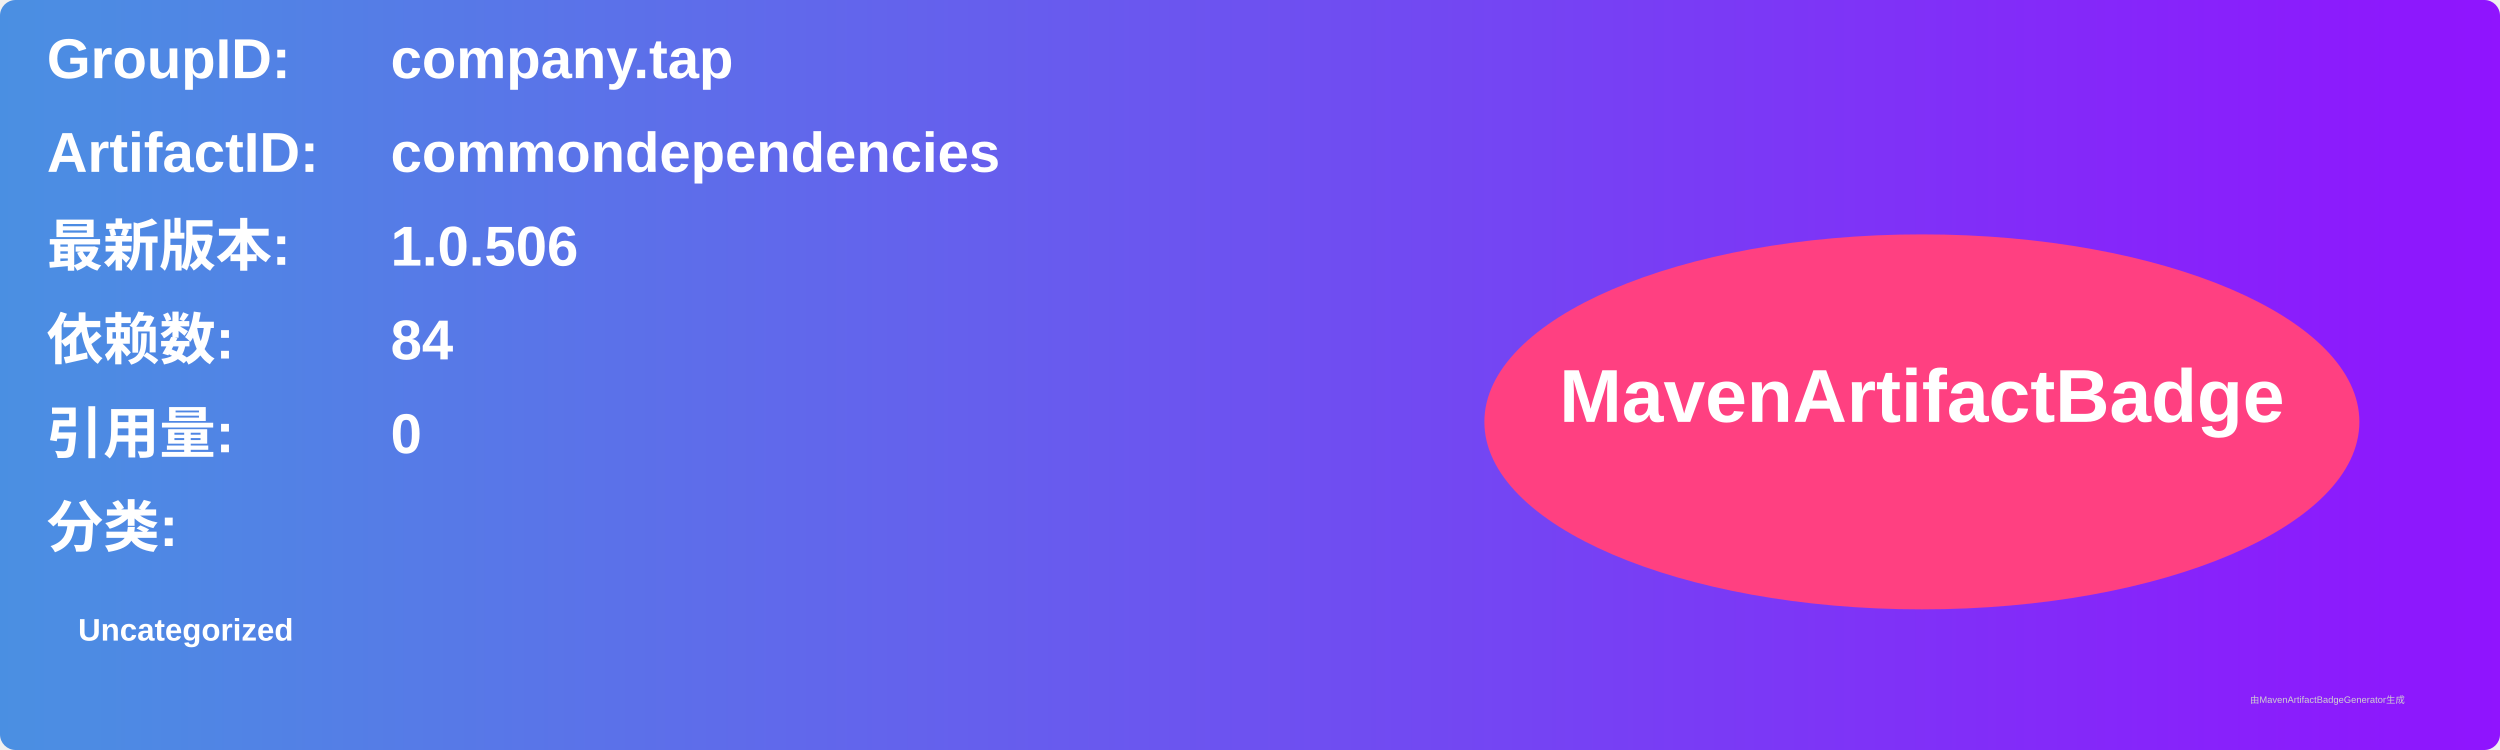
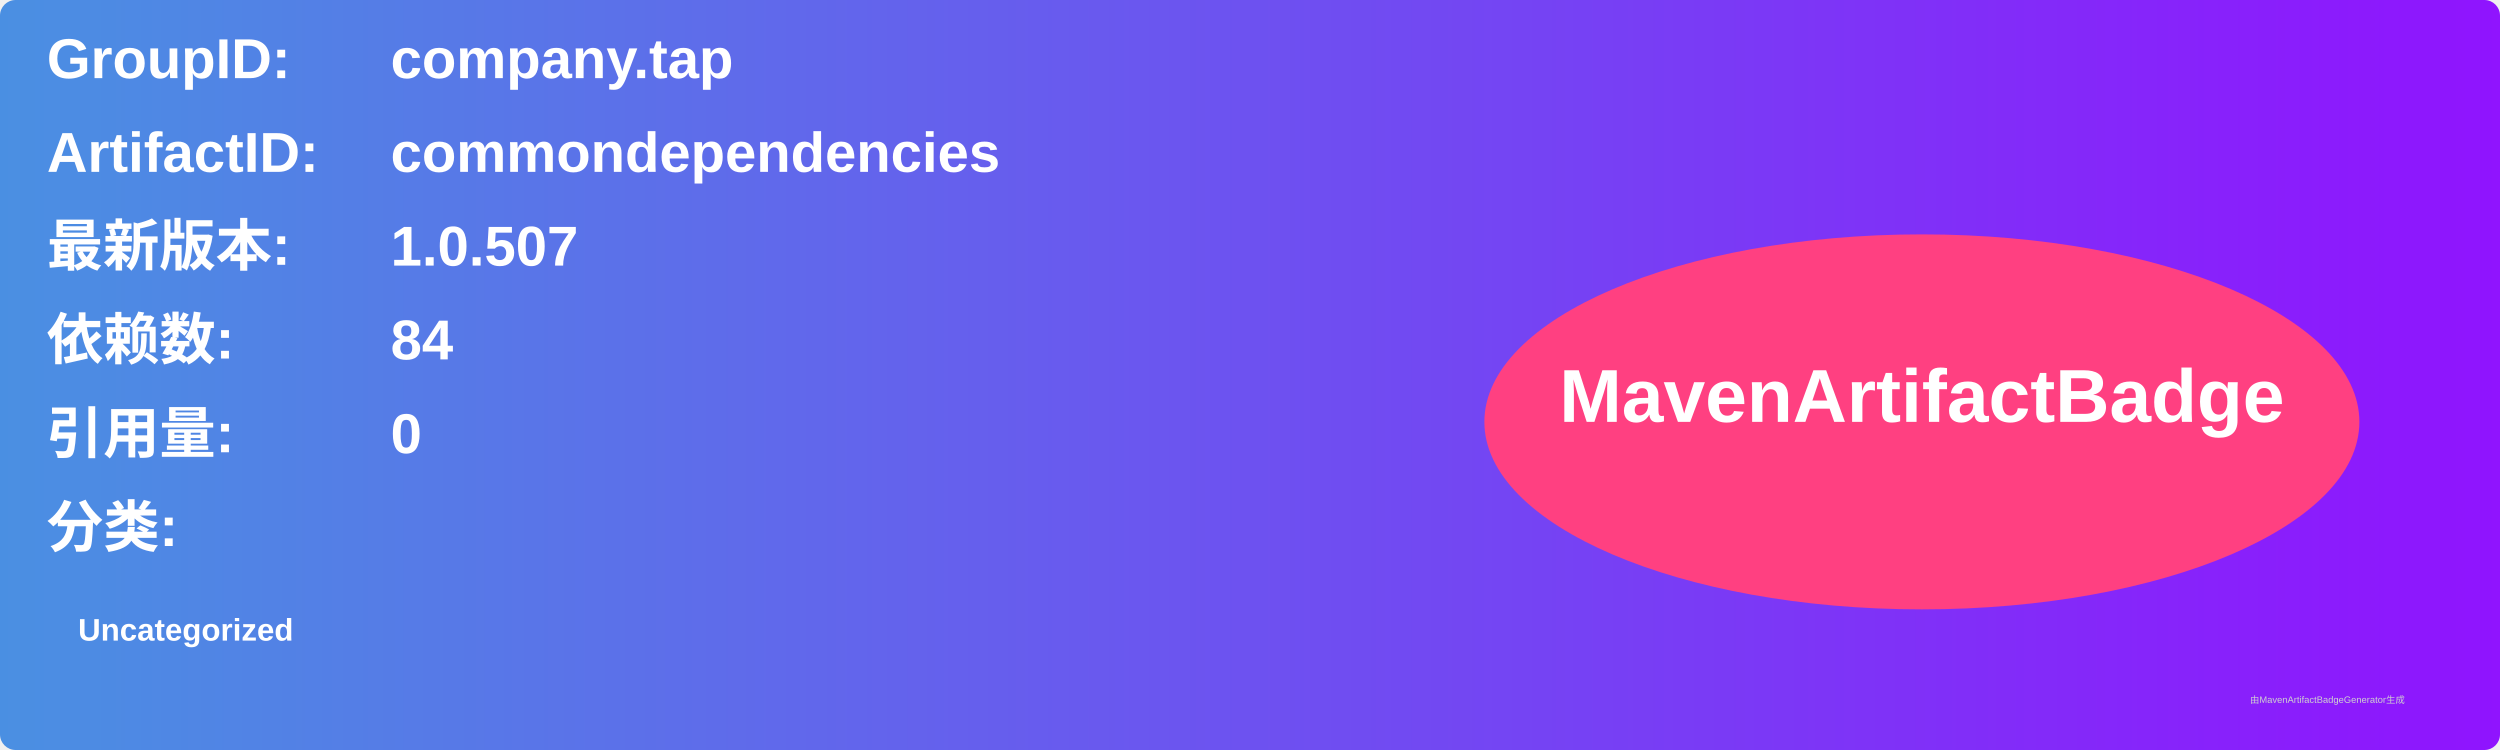
<svg xmlns="http://www.w3.org/2000/svg" width="800" height="240" viewBox="0 0 800 240">
  <linearGradient id="grad" x1="0%" y1="0%" x2="100%" y2="0%">
    <stop offset="0%" stop-color="#4a90e2" />
    <stop offset="100%" stop-color="#9013fe" />
  </linearGradient>
  <rect width="100%" height="100%" rx="5" ry="5" fill="url(#grad)" />
  <g transform="translate(15, 15)">
    <text x="0" y="10" font-family="Arial" font-size="18" fill="white" font-weight="bold" width="260">GroupID:</text>
    <text x="110" y="10" font-family="Arial" font-size="18" fill="white" font-weight="bold" width="460">company.tap</text>
    <text x="0" y="40" font-family="Arial" font-size="18" fill="white" font-weight="bold" width="260">ArtifactID:</text>
    <text x="110" y="40" font-family="Arial" font-size="18" fill="white" font-weight="bold" width="460">commondependencies</text>
    <text x="0" y="70" font-family="Arial" font-size="18" fill="white" font-weight="bold">最新版本:</text>
    <text x="110" y="70" font-family="Arial" font-size="18" fill="white" font-weight="bold">
-       <tspan font-weight="bold">1.0.506</tspan>
+       <tspan font-weight="bold">1.0.507</tspan>
    </text>
    <text x="0" y="100" font-family="Arial" font-size="18" fill="white" font-weight="bold">依赖数: </text>
    <text x="110" y="100" font-family="Arial" font-size="18" fill="white">
      <tspan font-weight="bold">84</tspan>
    </text>
    <text x="0" y="130" font-family="Arial" font-size="18" fill="white" font-weight="bold">引用量: </text>
    <text x="110" y="130" font-family="Arial" font-size="18" fill="white">
      <tspan font-weight="bold">0</tspan>
    </text>
    <text x="0" y="160" font-family="Arial" font-size="18" fill="white" font-weight="bold">分类:</text>
    <text x="10" y="190" font-family="Arial" font-size="10" fill="white">
      <tspan font-weight="bold">Uncategorized</tspan>
    </text>
    <ellipse cx="600" cy="120" rx="140" ry="60" fill="#ff4081" />
    <text x="600" y="120" text-anchor="middle" font-family="Arial" font-size="24" fill="white" font-weight="bold">MavenArtifactBadge</text>
  </g>
  <text x="720" y="225" font-family="Arial" font-size="3" fill="#d0d0d0">由MavenArtifactBadgeGenerator生成</text>
</svg>
